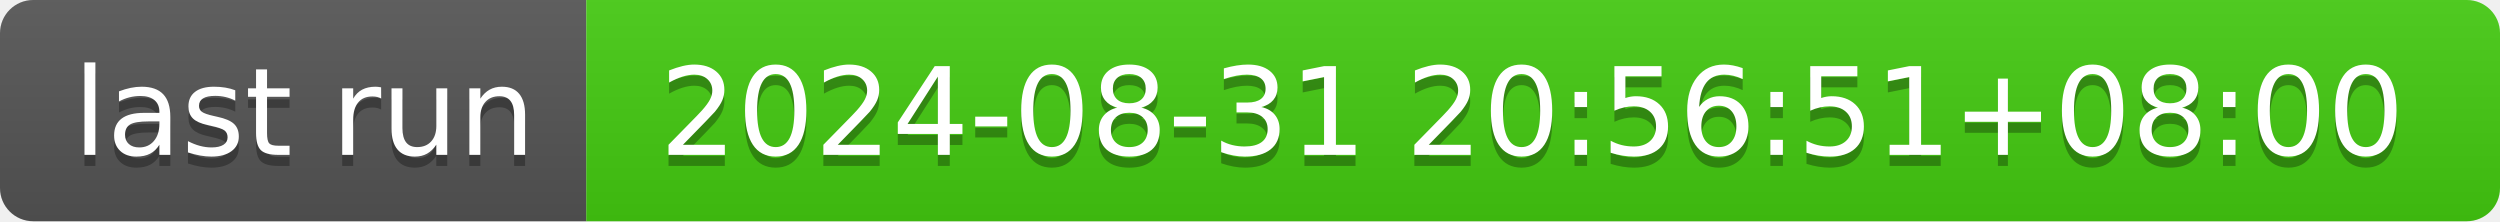
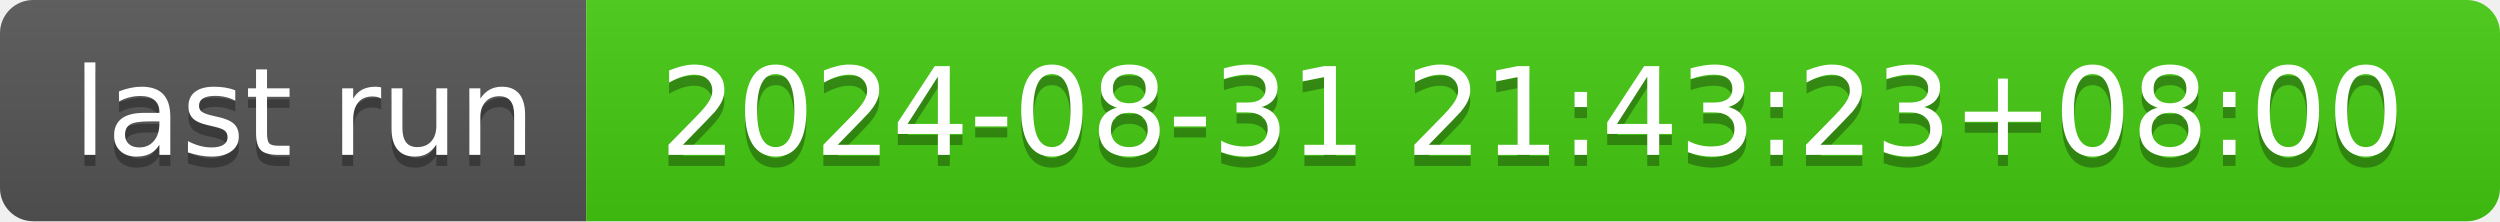
- <svg xmlns="http://www.w3.org/2000/svg" width="226" height="20" role="img" aria-label="last run: 2024-08-31 20:56:51+08:00">
+ <svg xmlns="http://www.w3.org/2000/svg" width="226" height="20" role="img" aria-label="last run: 2024-08-31 21:43:23+08:00">
  <linearGradient id="s" x2="0" y2="100%">
    <stop offset="0" stop-color="#bbb" stop-opacity=".1" />
    <stop offset="1" stop-opacity=".1" />
  </linearGradient>
  <clipPath id="r">
    <rect width="226" height="20" rx="3" fill="#fff" />
  </clipPath>
  <g clip-path="url(#r)">
    <rect width="53" height="20" fill="#555" />
    <rect x="53" width="173" height="20" fill="#4c1" />
    <rect width="226" height="20" fill="url(#s)" />
  </g>
  <g fill="#fff" text-anchor="middle" font-family="Verdana,Geneva,DejaVu Sans,sans-serif" text-rendering="geometricPrecision" font-size="110">
    <text aria-hidden="true" x="275" y="150" fill="#010101" fill-opacity=".3" transform="scale(.1)" textLength="430">last run</text>
    <text x="275" y="140" transform="scale(.1)" fill="#fff" textLength="430">last run</text>
-     <text aria-hidden="true" x="1385" y="150" fill="#010101" fill-opacity=".3" transform="scale(.1)" textLength="1630">2024-08-31 20:56:51+08:00</text>
-     <text x="1385" y="140" transform="scale(.1)" fill="#fff" textLength="1630">2024-08-31 20:56:51+08:00</text>
+     <text aria-hidden="true" x="1385" y="150" fill="#010101" fill-opacity=".3" transform="scale(.1)" textLength="1630">2024-08-31 21:43:23+08:00</text>
+     <text x="1385" y="140" transform="scale(.1)" fill="#fff" textLength="1630">2024-08-31 21:43:23+08:00</text>
  </g>
</svg>
